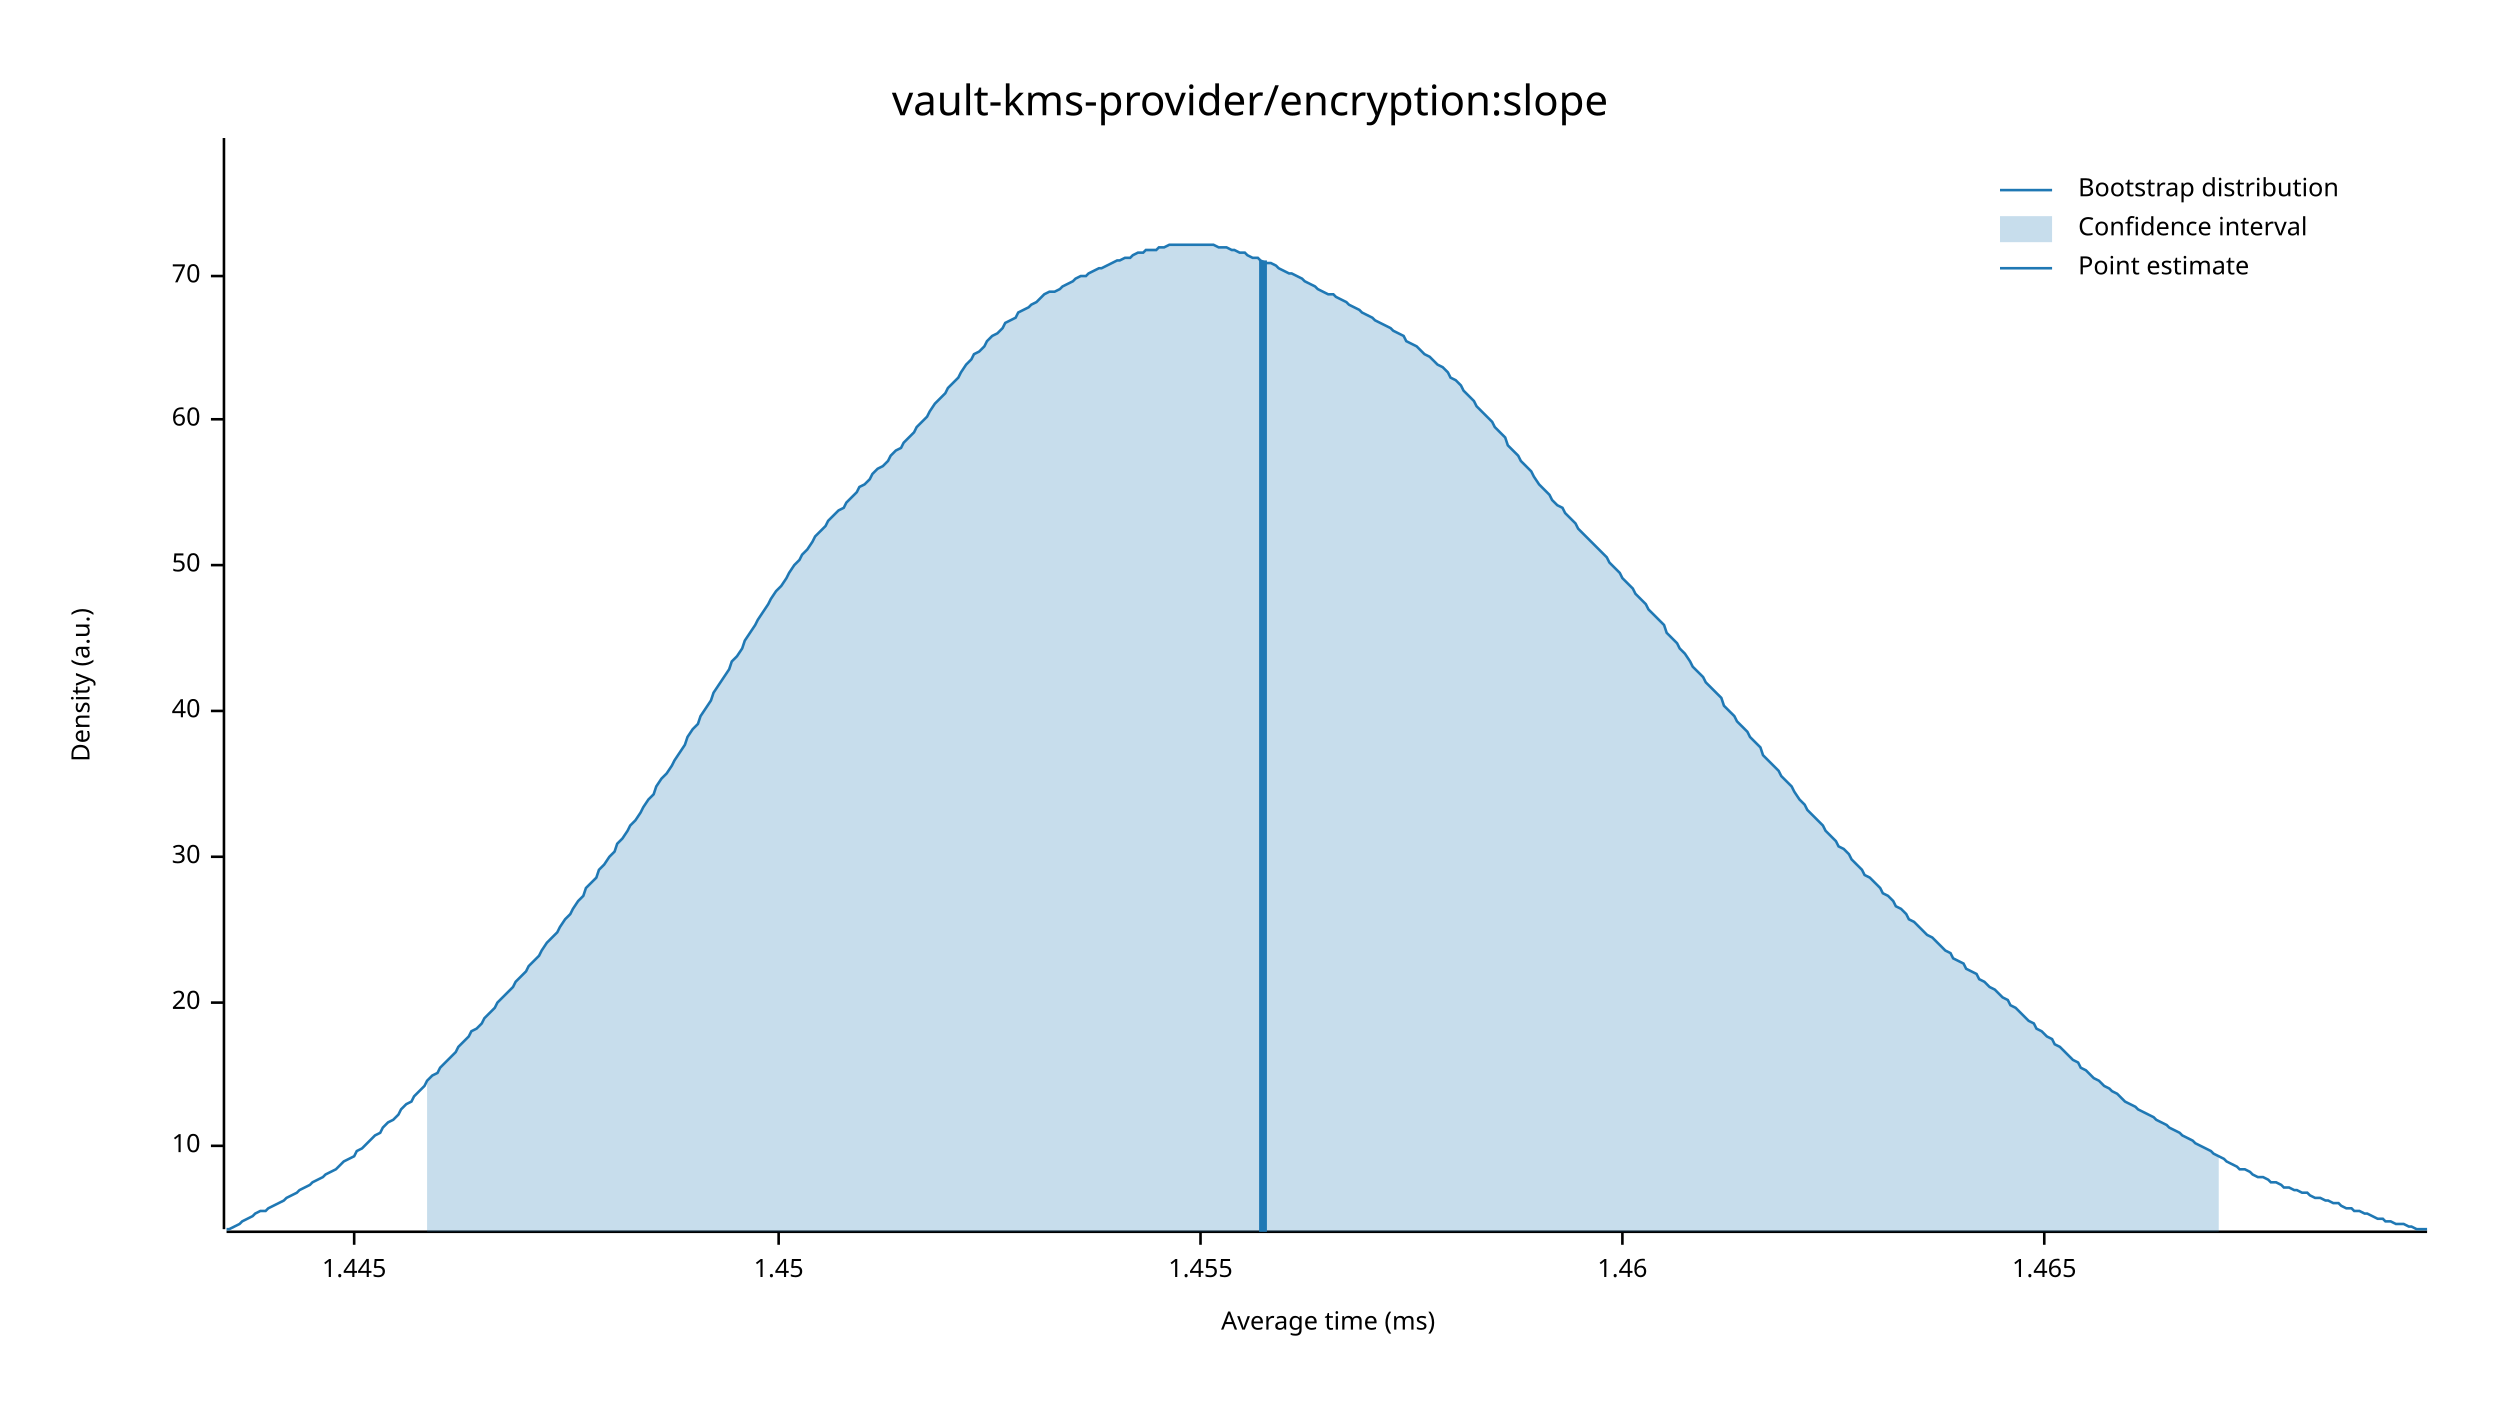
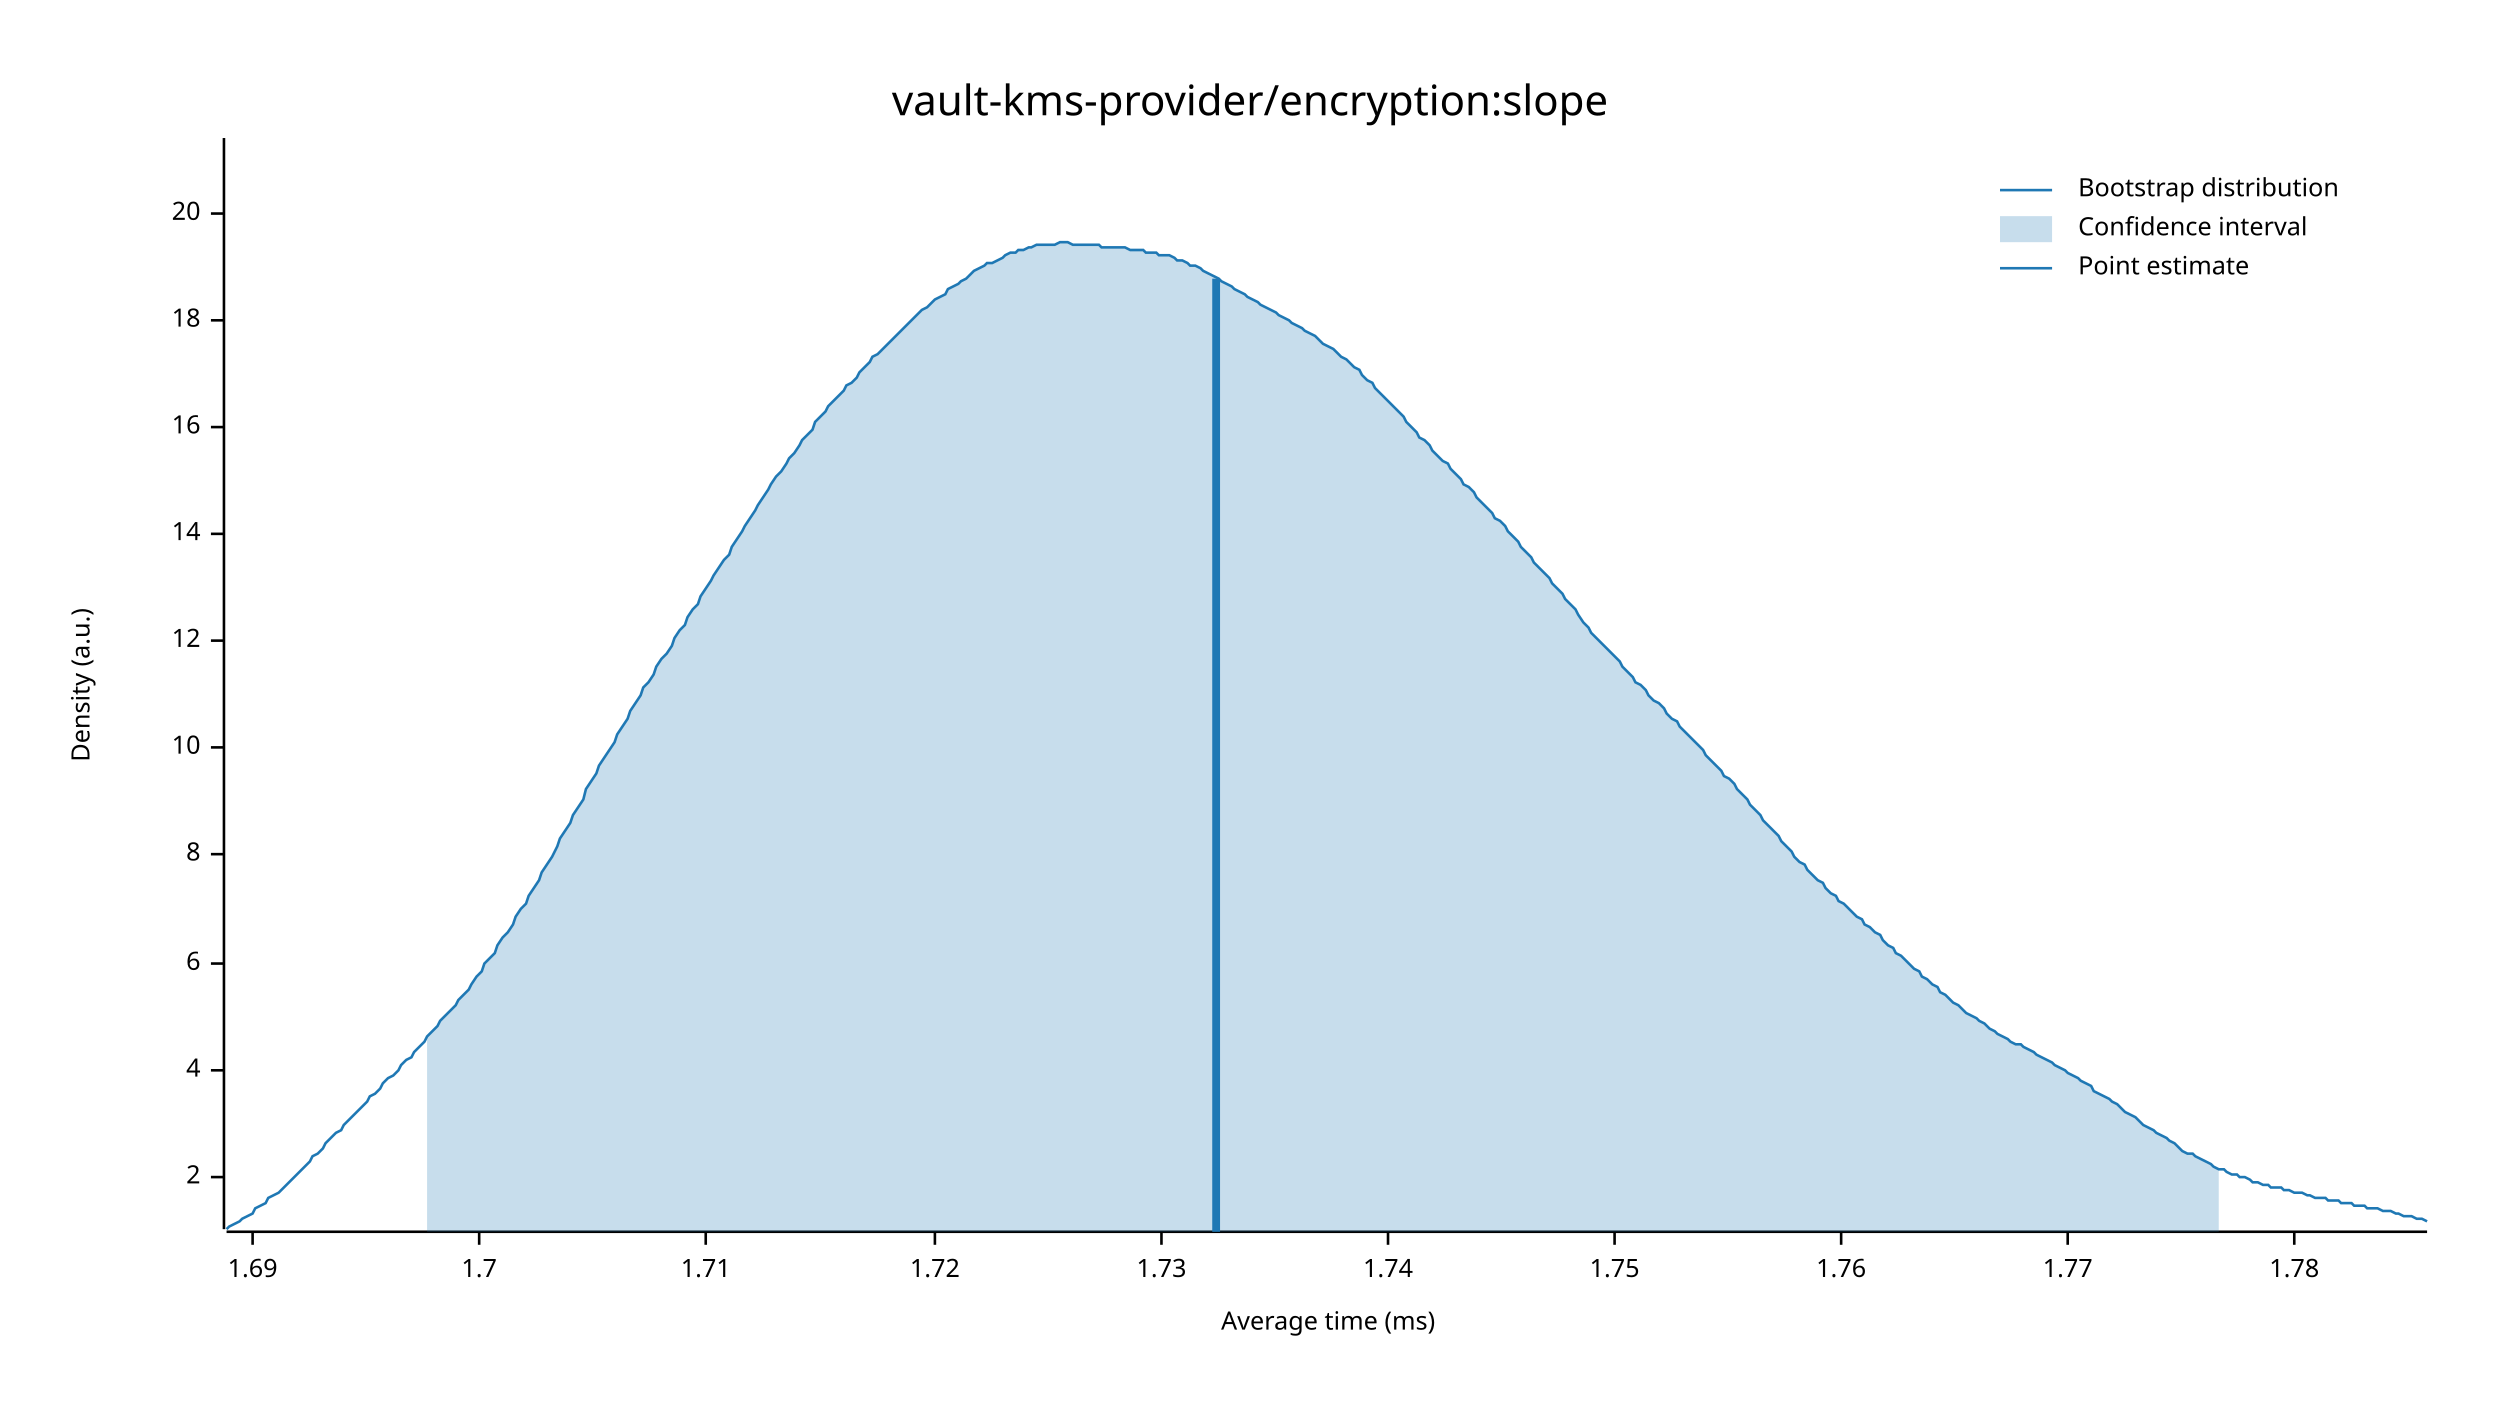
<svg xmlns="http://www.w3.org/2000/svg" width="960" height="540" viewBox="0 0 960 540">
  <text x="480" y="32" dy="0.76em" text-anchor="middle" font-family="sans-serif" font-size="16.129" opacity="1" fill="#000000">
vault-kms-provider/encryption:slope
</text>
  <text x="27" y="263" dy="0.76em" text-anchor="middle" font-family="sans-serif" font-size="9.677" opacity="1" fill="#000000" transform="rotate(270, 27, 263)">
Density (a.u.)
</text>
  <text x="510" y="513" dy="-0.5ex" text-anchor="middle" font-family="sans-serif" font-size="9.677" opacity="1" fill="#000000">
Average time (ms)
</text>
  <polyline fill="none" opacity="1" stroke="#000000" stroke-width="1" points="86,53 86,472 " />
-   <text x="77" y="440" dy="0.5ex" text-anchor="end" font-family="sans-serif" font-size="9.677" opacity="1" fill="#000000">
+   <text x="77" y="452" dy="0.5ex" text-anchor="end" font-family="sans-serif" font-size="9.677" opacity="1" fill="#000000">
+ 2
+ </text>
+   <polyline fill="none" opacity="1" stroke="#000000" stroke-width="1" points="81,452 86,452 " />
+   <text x="77" y="411" dy="0.5ex" text-anchor="end" font-family="sans-serif" font-size="9.677" opacity="1" fill="#000000">
+ 4
+ </text>
+   <polyline fill="none" opacity="1" stroke="#000000" stroke-width="1" points="81,411 86,411 " />
+   <text x="77" y="370" dy="0.5ex" text-anchor="end" font-family="sans-serif" font-size="9.677" opacity="1" fill="#000000">
+ 6
+ </text>
+   <polyline fill="none" opacity="1" stroke="#000000" stroke-width="1" points="81,370 86,370 " />
+   <text x="77" y="328" dy="0.5ex" text-anchor="end" font-family="sans-serif" font-size="9.677" opacity="1" fill="#000000">
+ 8
+ </text>
+   <polyline fill="none" opacity="1" stroke="#000000" stroke-width="1" points="81,328 86,328 " />
+   <text x="77" y="287" dy="0.5ex" text-anchor="end" font-family="sans-serif" font-size="9.677" opacity="1" fill="#000000">
10
</text>
-   <polyline fill="none" opacity="1" stroke="#000000" stroke-width="1" points="81,440 86,440 " />
-   <text x="77" y="385" dy="0.5ex" text-anchor="end" font-family="sans-serif" font-size="9.677" opacity="1" fill="#000000">
+   <polyline fill="none" opacity="1" stroke="#000000" stroke-width="1" points="81,287 86,287 " />
+   <text x="77" y="246" dy="0.5ex" text-anchor="end" font-family="sans-serif" font-size="9.677" opacity="1" fill="#000000">
+ 12
+ </text>
+   <polyline fill="none" opacity="1" stroke="#000000" stroke-width="1" points="81,246 86,246 " />
+   <text x="77" y="205" dy="0.5ex" text-anchor="end" font-family="sans-serif" font-size="9.677" opacity="1" fill="#000000">
+ 14
+ </text>
+   <polyline fill="none" opacity="1" stroke="#000000" stroke-width="1" points="81,205 86,205 " />
+   <text x="77" y="164" dy="0.5ex" text-anchor="end" font-family="sans-serif" font-size="9.677" opacity="1" fill="#000000">
+ 16
+ </text>
+   <polyline fill="none" opacity="1" stroke="#000000" stroke-width="1" points="81,164 86,164 " />
+   <text x="77" y="123" dy="0.5ex" text-anchor="end" font-family="sans-serif" font-size="9.677" opacity="1" fill="#000000">
+ 18
+ </text>
+   <polyline fill="none" opacity="1" stroke="#000000" stroke-width="1" points="81,123 86,123 " />
+   <text x="77" y="82" dy="0.5ex" text-anchor="end" font-family="sans-serif" font-size="9.677" opacity="1" fill="#000000">
20
</text>
-   <polyline fill="none" opacity="1" stroke="#000000" stroke-width="1" points="81,385 86,385 " />
-   <text x="77" y="329" dy="0.5ex" text-anchor="end" font-family="sans-serif" font-size="9.677" opacity="1" fill="#000000">
- 30
+   <polyline fill="none" opacity="1" stroke="#000000" stroke-width="1" points="81,82 86,82 " />
+   <polyline fill="none" opacity="1" stroke="#000000" stroke-width="1" points="87,473 932,473 " />
+   <text x="97" y="483" dy="0.76em" text-anchor="middle" font-family="sans-serif" font-size="9.677" opacity="1" fill="#000000">
+ 1.69
</text>
-   <polyline fill="none" opacity="1" stroke="#000000" stroke-width="1" points="81,329 86,329 " />
-   <text x="77" y="273" dy="0.5ex" text-anchor="end" font-family="sans-serif" font-size="9.677" opacity="1" fill="#000000">
- 40
+   <polyline fill="none" opacity="1" stroke="#000000" stroke-width="1" points="97,473 97,478 " />
+   <text x="184" y="483" dy="0.76em" text-anchor="middle" font-family="sans-serif" font-size="9.677" opacity="1" fill="#000000">
+ 1.7
</text>
-   <polyline fill="none" opacity="1" stroke="#000000" stroke-width="1" points="81,273 86,273 " />
-   <text x="77" y="217" dy="0.5ex" text-anchor="end" font-family="sans-serif" font-size="9.677" opacity="1" fill="#000000">
- 50
+   <polyline fill="none" opacity="1" stroke="#000000" stroke-width="1" points="184,473 184,478 " />
+   <text x="271" y="483" dy="0.76em" text-anchor="middle" font-family="sans-serif" font-size="9.677" opacity="1" fill="#000000">
+ 1.71
</text>
-   <polyline fill="none" opacity="1" stroke="#000000" stroke-width="1" points="81,217 86,217 " />
-   <text x="77" y="161" dy="0.5ex" text-anchor="end" font-family="sans-serif" font-size="9.677" opacity="1" fill="#000000">
- 60
+   <polyline fill="none" opacity="1" stroke="#000000" stroke-width="1" points="271,473 271,478 " />
+   <text x="359" y="483" dy="0.76em" text-anchor="middle" font-family="sans-serif" font-size="9.677" opacity="1" fill="#000000">
+ 1.72
</text>
-   <polyline fill="none" opacity="1" stroke="#000000" stroke-width="1" points="81,161 86,161 " />
-   <text x="77" y="106" dy="0.5ex" text-anchor="end" font-family="sans-serif" font-size="9.677" opacity="1" fill="#000000">
- 70
+   <polyline fill="none" opacity="1" stroke="#000000" stroke-width="1" points="359,473 359,478 " />
+   <text x="446" y="483" dy="0.76em" text-anchor="middle" font-family="sans-serif" font-size="9.677" opacity="1" fill="#000000">
+ 1.73
</text>
-   <polyline fill="none" opacity="1" stroke="#000000" stroke-width="1" points="81,106 86,106 " />
-   <polyline fill="none" opacity="1" stroke="#000000" stroke-width="1" points="87,473 932,473 " />
-   <text x="136" y="483" dy="0.76em" text-anchor="middle" font-family="sans-serif" font-size="9.677" opacity="1" fill="#000000">
- 1.445
+   <polyline fill="none" opacity="1" stroke="#000000" stroke-width="1" points="446,473 446,478 " />
+   <text x="533" y="483" dy="0.76em" text-anchor="middle" font-family="sans-serif" font-size="9.677" opacity="1" fill="#000000">
+ 1.74
</text>
-   <polyline fill="none" opacity="1" stroke="#000000" stroke-width="1" points="136,473 136,478 " />
-   <text x="299" y="483" dy="0.76em" text-anchor="middle" font-family="sans-serif" font-size="9.677" opacity="1" fill="#000000">
- 1.45
+   <polyline fill="none" opacity="1" stroke="#000000" stroke-width="1" points="533,473 533,478 " />
+   <text x="620" y="483" dy="0.76em" text-anchor="middle" font-family="sans-serif" font-size="9.677" opacity="1" fill="#000000">
+ 1.75
</text>
-   <polyline fill="none" opacity="1" stroke="#000000" stroke-width="1" points="299,473 299,478 " />
-   <text x="461" y="483" dy="0.76em" text-anchor="middle" font-family="sans-serif" font-size="9.677" opacity="1" fill="#000000">
- 1.455
+   <polyline fill="none" opacity="1" stroke="#000000" stroke-width="1" points="620,473 620,478 " />
+   <text x="707" y="483" dy="0.76em" text-anchor="middle" font-family="sans-serif" font-size="9.677" opacity="1" fill="#000000">
+ 1.76
</text>
-   <polyline fill="none" opacity="1" stroke="#000000" stroke-width="1" points="461,473 461,478 " />
-   <text x="623" y="483" dy="0.76em" text-anchor="middle" font-family="sans-serif" font-size="9.677" opacity="1" fill="#000000">
- 1.46
+   <polyline fill="none" opacity="1" stroke="#000000" stroke-width="1" points="707,473 707,478 " />
+   <text x="794" y="483" dy="0.76em" text-anchor="middle" font-family="sans-serif" font-size="9.677" opacity="1" fill="#000000">
+ 1.77
</text>
-   <polyline fill="none" opacity="1" stroke="#000000" stroke-width="1" points="623,473 623,478 " />
-   <text x="785" y="483" dy="0.76em" text-anchor="middle" font-family="sans-serif" font-size="9.677" opacity="1" fill="#000000">
- 1.465
+   <polyline fill="none" opacity="1" stroke="#000000" stroke-width="1" points="794,473 794,478 " />
+   <text x="881" y="483" dy="0.76em" text-anchor="middle" font-family="sans-serif" font-size="9.677" opacity="1" fill="#000000">
+ 1.78
</text>
-   <polyline fill="none" opacity="1" stroke="#000000" stroke-width="1" points="785,473 785,478 " />
-   <polyline fill="none" opacity="1" stroke="#1F78B4" stroke-width="1" points="87,472 88,472 90,471 92,470 93,469 95,468 97,467 98,466 100,465 102,465 103,464 105,463 107,462 109,461 110,460 112,459 114,458 115,457 117,456 119,455 120,454 122,453 124,452 125,451 127,450 129,449 131,447 132,446 134,445 136,444 137,442 139,441 141,439 142,438 144,436 146,435 147,433 149,431 151,430 153,428 154,426 156,424 158,423 159,421 161,419 163,417 164,415 166,413 168,412 169,410 171,408 173,406 175,404 176,402 178,400 180,398 181,396 183,395 185,393 186,391 188,389 190,387 191,385 193,383 195,381 197,379 198,377 200,375 202,373 203,371 205,369 207,367 208,365 210,362 212,360 214,358 215,356 217,353 219,351 220,349 222,346 224,344 225,341 227,339 229,337 230,334 232,332 234,329 236,327 237,324 239,322 241,319 242,317 244,315 246,312 247,310 249,307 251,305 252,302 254,299 256,297 258,294 259,292 261,289 263,286 264,283 266,280 268,278 269,275 271,272 273,269 274,266 276,263 278,260 280,257 281,254 283,252 285,249 286,246 288,243 290,240 291,238 293,235 295,232 296,230 298,227 300,225 302,222 303,220 305,217 307,215 308,213 310,211 312,208 313,206 315,204 317,202 318,200 320,198 322,196 324,195 325,193 327,191 329,189 330,187 332,186 334,184 335,182 337,180 339,179 341,177 342,175 344,173 346,172 347,170 349,168 351,166 352,164 354,162 356,160 357,158 359,155 361,153 363,151 364,149 366,147 368,145 369,143 371,140 373,138 374,136 376,135 378,133 379,131 381,129 383,128 385,126 386,124 388,123 390,122 391,120 393,119 395,118 396,117 398,116 400,114 401,113 403,112 405,112 407,111 408,110 410,109 412,108 413,107 415,106 417,106 418,105 420,104 422,103 423,103 425,102 427,101 429,100 430,100 432,99 434,99 435,98 437,97 439,97 440,96 442,96 444,96 445,95 447,95 449,94 451,94 452,94 454,94 456,94 457,94 459,94 461,94 462,94 464,94 466,94 468,95 469,95 471,95 473,96 474,96 476,97 478,97 479,98 481,99 483,99 484,100 486,101 488,101 490,102 491,103 493,104 495,105 496,105 498,106 500,107 501,108 503,109 505,110 506,111 508,112 510,113 512,113 513,114 515,115 517,116 518,117 520,118 522,119 523,120 525,121 527,122 528,123 530,124 532,125 534,126 535,127 537,128 539,129 540,131 542,132 544,133 545,134 547,136 549,137 550,138 552,140 554,141 556,143 557,145 559,146 561,148 562,150 564,152 566,154 567,156 569,158 571,160 573,162 574,164 576,166 578,168 579,171 581,173 583,175 584,177 586,179 588,181 589,183 591,186 593,188 595,190 596,192 598,194 600,195 601,197 603,199 605,201 606,203 608,205 610,207 611,208 613,210 615,212 617,214 618,216 620,218 622,220 623,222 625,224 627,226 628,228 630,230 632,232 633,234 635,236 637,238 639,240 640,243 642,245 644,247 645,249 647,251 649,254 650,256 652,258 654,260 655,262 657,264 659,266 661,268 662,271 664,273 666,275 667,277 669,279 671,281 672,283 674,285 676,287 677,290 679,292 681,294 683,296 684,298 686,300 688,302 689,304 691,307 693,309 694,311 696,313 698,315 700,317 701,319 703,321 705,323 706,325 708,326 710,328 711,330 713,332 715,334 716,336 718,337 720,339 722,341 723,343 725,344 727,346 728,348 730,349 732,351 733,353 735,354 737,356 738,357 740,359 742,360 744,362 745,363 747,365 749,366 750,368 752,369 754,370 755,372 757,373 759,374 760,376 762,377 764,379 766,380 767,381 769,383 771,384 772,386 774,387 776,389 777,390 779,392 781,393 782,395 784,396 786,398 788,399 789,401 791,402 793,404 794,405 796,407 798,408 799,410 801,411 803,413 804,414 806,415 808,417 810,418 811,419 813,420 815,422 816,423 818,424 820,425 821,426 823,427 825,428 827,429 828,430 830,431 832,432 833,433 835,434 837,435 838,436 840,437 842,438 843,439 845,440 847,441 849,442 850,443 852,444 854,445 855,446 857,447 859,448 860,449 862,449 864,450 865,451 867,452 869,452 871,453 872,454 874,454 876,455 877,456 879,456 881,457 882,457 884,458 886,458 887,459 889,460 891,460 893,461 894,461 896,462 898,462 899,463 901,464 903,464 904,465 906,465 908,466 909,466 911,467 913,468 915,468 916,469 918,469 920,470 921,470 923,470 925,471 926,471 928,472 930,472 932,472 " />
-   <polygon opacity="0.25" fill="#1F78B4" points="164,415 166,413 168,412 169,410 171,408 173,406 175,404 176,402 178,400 180,398 181,396 183,395 185,393 186,391 188,389 190,387 191,385 193,383 195,381 197,379 198,377 200,375 202,373 203,371 205,369 207,367 208,365 210,362 212,360 214,358 215,356 217,353 219,351 220,349 222,346 224,344 225,341 227,339 229,337 230,334 232,332 234,329 236,327 237,324 239,322 241,319 242,317 244,315 246,312 247,310 249,307 251,305 252,302 254,299 256,297 258,294 259,292 261,289 263,286 264,283 266,280 268,278 269,275 271,272 273,269 274,266 276,263 278,260 280,257 281,254 283,252 285,249 286,246 288,243 290,240 291,238 293,235 295,232 296,230 298,227 300,225 302,222 303,220 305,217 307,215 308,213 310,211 312,208 313,206 315,204 317,202 318,200 320,198 322,196 324,195 325,193 327,191 329,189 330,187 332,186 334,184 335,182 337,180 339,179 341,177 342,175 344,173 346,172 347,170 349,168 351,166 352,164 354,162 356,160 357,158 359,155 361,153 363,151 364,149 366,147 368,145 369,143 371,140 373,138 374,136 376,135 378,133 379,131 381,129 383,128 385,126 386,124 388,123 390,122 391,120 393,119 395,118 396,117 398,116 400,114 401,113 403,112 405,112 407,111 408,110 410,109 412,108 413,107 415,106 417,106 418,105 420,104 422,103 423,103 425,102 427,101 429,100 430,100 432,99 434,99 435,98 437,97 439,97 440,96 442,96 444,96 445,95 447,95 449,94 451,94 452,94 454,94 456,94 457,94 459,94 461,94 462,94 464,94 466,94 468,95 469,95 471,95 473,96 474,96 476,97 478,97 479,98 481,99 483,99 484,100 486,101 488,101 490,102 491,103 493,104 495,105 496,105 498,106 500,107 501,108 503,109 505,110 506,111 508,112 510,113 512,113 513,114 515,115 517,116 518,117 520,118 522,119 523,120 525,121 527,122 528,123 530,124 532,125 534,126 535,127 537,128 539,129 540,131 542,132 544,133 545,134 547,136 549,137 550,138 552,140 554,141 556,143 557,145 559,146 561,148 562,150 564,152 566,154 567,156 569,158 571,160 573,162 574,164 576,166 578,168 579,171 581,173 583,175 584,177 586,179 588,181 589,183 591,186 593,188 595,190 596,192 598,194 600,195 601,197 603,199 605,201 606,203 608,205 610,207 611,208 613,210 615,212 617,214 618,216 620,218 622,220 623,222 625,224 627,226 628,228 630,230 632,232 633,234 635,236 637,238 639,240 640,243 642,245 644,247 645,249 647,251 649,254 650,256 652,258 654,260 655,262 657,264 659,266 661,268 662,271 664,273 666,275 667,277 669,279 671,281 672,283 674,285 676,287 677,290 679,292 681,294 683,296 684,298 686,300 688,302 689,304 691,307 693,309 694,311 696,313 698,315 700,317 701,319 703,321 705,323 706,325 708,326 710,328 711,330 713,332 715,334 716,336 718,337 720,339 722,341 723,343 725,344 727,346 728,348 730,349 732,351 733,353 735,354 737,356 738,357 740,359 742,360 744,362 745,363 747,365 749,366 750,368 752,369 754,370 755,372 757,373 759,374 760,376 762,377 764,379 766,380 767,381 769,383 771,384 772,386 774,387 776,389 777,390 779,392 781,393 782,395 784,396 786,398 788,399 789,401 791,402 793,404 794,405 796,407 798,408 799,410 801,411 803,413 804,414 806,415 808,417 810,418 811,419 813,420 815,422 816,423 818,424 820,425 821,426 823,427 825,428 827,429 828,430 830,431 832,432 833,433 835,434 837,435 838,436 840,437 842,438 843,439 845,440 847,441 849,442 850,443 852,444 852,473 164,473 " />
-   <polyline fill="none" opacity="1" stroke="#1F78B4" stroke-width="3" points="485,473 485,100 " />
+   <polyline fill="none" opacity="1" stroke="#000000" stroke-width="1" points="881,473 881,478 " />
+   <polyline fill="none" opacity="1" stroke="#1F78B4" stroke-width="1" points="87,472 88,471 90,470 92,469 93,468 95,467 97,466 98,464 100,463 102,462 103,460 105,459 107,458 109,456 110,455 112,453 114,451 115,450 117,448 119,446 120,444 122,443 124,441 125,439 127,437 129,435 131,434 132,432 134,430 136,428 137,427 139,425 141,423 142,421 144,420 146,418 147,416 149,414 151,413 153,411 154,409 156,407 158,406 159,404 161,402 163,400 164,398 166,396 168,394 169,392 171,390 173,388 175,386 176,384 178,382 180,380 181,378 183,375 185,373 186,370 188,368 190,366 191,363 193,360 195,358 197,355 198,352 200,349 202,347 203,344 205,341 207,338 208,335 210,332 212,329 214,325 215,322 217,319 219,316 220,313 222,310 224,307 225,303 227,300 229,297 230,294 232,291 234,288 236,285 237,282 239,279 241,276 242,273 244,270 246,267 247,264 249,262 251,259 252,256 254,253 256,251 258,248 259,245 261,242 263,240 264,237 266,234 268,232 269,229 271,226 273,223 274,221 276,218 278,215 280,213 281,210 283,207 285,204 286,202 288,199 290,196 291,194 293,191 295,188 296,186 298,183 300,181 302,178 303,176 305,174 307,171 308,169 310,167 312,165 313,162 315,160 317,158 318,156 320,154 322,152 324,150 325,148 327,147 329,145 330,143 332,141 334,139 335,137 337,136 339,134 341,132 342,131 344,129 346,127 347,126 349,124 351,122 352,121 354,119 356,118 357,117 359,115 361,114 363,113 364,111 366,110 368,109 369,108 371,107 373,105 374,104 376,103 378,102 379,101 381,101 383,100 385,99 386,98 388,97 390,97 391,96 393,96 395,95 396,95 398,94 400,94 401,94 403,94 405,94 407,93 408,93 410,93 412,94 413,94 415,94 417,94 418,94 420,94 422,94 423,95 425,95 427,95 429,95 430,95 432,95 434,96 435,96 437,96 439,96 440,97 442,97 444,97 445,98 447,98 449,98 451,99 452,100 454,100 456,101 457,102 459,102 461,103 462,104 464,105 466,106 468,107 469,108 471,109 473,110 474,111 476,112 478,113 479,114 481,115 483,116 484,117 486,118 488,119 490,120 491,121 493,122 495,123 496,124 498,125 500,126 501,127 503,128 505,129 506,130 508,132 510,133 512,134 513,135 515,137 517,138 518,139 520,141 522,142 523,144 525,146 527,147 528,149 530,151 532,153 534,155 535,156 537,158 539,160 540,162 542,164 544,166 545,168 547,169 549,171 550,173 552,175 554,177 556,178 557,180 559,182 561,184 562,186 564,187 566,189 567,191 569,193 571,195 573,197 574,199 576,200 578,202 579,204 581,206 583,208 584,210 586,212 588,214 589,216 591,218 593,220 595,222 596,224 598,226 600,228 601,230 603,232 605,234 606,236 608,239 610,241 611,243 613,245 615,247 617,249 618,250 620,252 622,254 623,256 625,258 627,260 628,262 630,263 632,265 633,267 635,269 637,270 639,272 640,274 642,276 644,277 645,279 647,281 649,283 650,284 652,286 654,288 655,290 657,292 659,294 661,296 662,298 664,299 666,301 667,303 669,305 671,307 672,309 674,311 676,313 677,315 679,317 681,319 683,321 684,323 686,325 688,327 689,329 691,331 693,332 694,334 696,336 698,338 700,339 701,341 703,343 705,344 706,346 708,347 710,349 711,350 713,352 715,353 716,355 718,356 720,358 722,359 723,361 725,363 727,364 728,366 730,367 732,369 733,370 735,372 737,373 738,375 740,376 742,378 744,379 745,381 747,382 749,384 750,385 752,386 754,388 755,389 757,390 759,391 760,392 762,393 764,395 766,396 767,397 769,398 771,399 772,400 774,401 776,401 777,402 779,403 781,404 782,405 784,406 786,407 788,408 789,409 791,410 793,411 794,412 796,413 798,414 799,415 801,416 803,417 804,419 806,420 808,421 810,422 811,423 813,424 815,426 816,427 818,428 820,429 821,430 823,432 825,433 827,434 828,435 830,436 832,437 833,438 835,439 837,441 838,442 840,443 842,443 843,444 845,445 847,446 849,447 850,448 852,449 854,449 855,450 857,451 859,451 860,452 862,452 864,453 865,454 867,454 869,455 871,455 872,456 874,456 876,456 877,457 879,457 881,458 882,458 884,458 886,459 887,459 889,460 891,460 893,460 894,461 896,461 898,461 899,462 901,462 903,462 904,463 906,463 908,463 909,464 911,464 913,464 915,465 916,465 918,465 920,466 921,466 923,467 925,467 926,467 928,468 930,468 932,469 " />
+   <polygon opacity="0.25" fill="#1F78B4" points="164,398 166,396 168,394 169,392 171,390 173,388 175,386 176,384 178,382 180,380 181,378 183,375 185,373 186,370 188,368 190,366 191,363 193,360 195,358 197,355 198,352 200,349 202,347 203,344 205,341 207,338 208,335 210,332 212,329 214,325 215,322 217,319 219,316 220,313 222,310 224,307 225,303 227,300 229,297 230,294 232,291 234,288 236,285 237,282 239,279 241,276 242,273 244,270 246,267 247,264 249,262 251,259 252,256 254,253 256,251 258,248 259,245 261,242 263,240 264,237 266,234 268,232 269,229 271,226 273,223 274,221 276,218 278,215 280,213 281,210 283,207 285,204 286,202 288,199 290,196 291,194 293,191 295,188 296,186 298,183 300,181 302,178 303,176 305,174 307,171 308,169 310,167 312,165 313,162 315,160 317,158 318,156 320,154 322,152 324,150 325,148 327,147 329,145 330,143 332,141 334,139 335,137 337,136 339,134 341,132 342,131 344,129 346,127 347,126 349,124 351,122 352,121 354,119 356,118 357,117 359,115 361,114 363,113 364,111 366,110 368,109 369,108 371,107 373,105 374,104 376,103 378,102 379,101 381,101 383,100 385,99 386,98 388,97 390,97 391,96 393,96 395,95 396,95 398,94 400,94 401,94 403,94 405,94 407,93 408,93 410,93 412,94 413,94 415,94 417,94 418,94 420,94 422,94 423,95 425,95 427,95 429,95 430,95 432,95 434,96 435,96 437,96 439,96 440,97 442,97 444,97 445,98 447,98 449,98 451,99 452,100 454,100 456,101 457,102 459,102 461,103 462,104 464,105 466,106 468,107 469,108 471,109 473,110 474,111 476,112 478,113 479,114 481,115 483,116 484,117 486,118 488,119 490,120 491,121 493,122 495,123 496,124 498,125 500,126 501,127 503,128 505,129 506,130 508,132 510,133 512,134 513,135 515,137 517,138 518,139 520,141 522,142 523,144 525,146 527,147 528,149 530,151 532,153 534,155 535,156 537,158 539,160 540,162 542,164 544,166 545,168 547,169 549,171 550,173 552,175 554,177 556,178 557,180 559,182 561,184 562,186 564,187 566,189 567,191 569,193 571,195 573,197 574,199 576,200 578,202 579,204 581,206 583,208 584,210 586,212 588,214 589,216 591,218 593,220 595,222 596,224 598,226 600,228 601,230 603,232 605,234 606,236 608,239 610,241 611,243 613,245 615,247 617,249 618,250 620,252 622,254 623,256 625,258 627,260 628,262 630,263 632,265 633,267 635,269 637,270 639,272 640,274 642,276 644,277 645,279 647,281 649,283 650,284 652,286 654,288 655,290 657,292 659,294 661,296 662,298 664,299 666,301 667,303 669,305 671,307 672,309 674,311 676,313 677,315 679,317 681,319 683,321 684,323 686,325 688,327 689,329 691,331 693,332 694,334 696,336 698,338 700,339 701,341 703,343 705,344 706,346 708,347 710,349 711,350 713,352 715,353 716,355 718,356 720,358 722,359 723,361 725,363 727,364 728,366 730,367 732,369 733,370 735,372 737,373 738,375 740,376 742,378 744,379 745,381 747,382 749,384 750,385 752,386 754,388 755,389 757,390 759,391 760,392 762,393 764,395 766,396 767,397 769,398 771,399 772,400 774,401 776,401 777,402 779,403 781,404 782,405 784,406 786,407 788,408 789,409 791,410 793,411 794,412 796,413 798,414 799,415 801,416 803,417 804,419 806,420 808,421 810,422 811,423 813,424 815,426 816,427 818,428 820,429 821,430 823,432 825,433 827,434 828,435 830,436 832,437 833,438 835,439 837,441 838,442 840,443 842,443 843,444 845,445 847,446 849,447 850,448 852,449 852,473 164,473 " />
+   <polyline fill="none" opacity="1" stroke="#1F78B4" stroke-width="3" points="467,473 467,107 " />
  <text x="798" y="68" dy="0.76em" text-anchor="start" font-family="sans-serif" font-size="9.677" opacity="1" fill="#000000">
Bootstrap distribution
</text>
  <text x="798" y="83" dy="0.76em" text-anchor="start" font-family="sans-serif" font-size="9.677" opacity="1" fill="#000000">
Confidence interval
</text>
  <text x="798" y="98" dy="0.76em" text-anchor="start" font-family="sans-serif" font-size="9.677" opacity="1" fill="#000000">
Point estimate
</text>
  <polyline fill="none" opacity="1" stroke="#1F78B4" stroke-width="1" points="768,73 788,73 " />
  <rect x="768" y="83" width="20" height="10" opacity="0.25" fill="#1F78B4" stroke="none" />
  <polyline fill="none" opacity="1" stroke="#1F78B4" stroke-width="1" points="768,103 788,103 " />
</svg>
